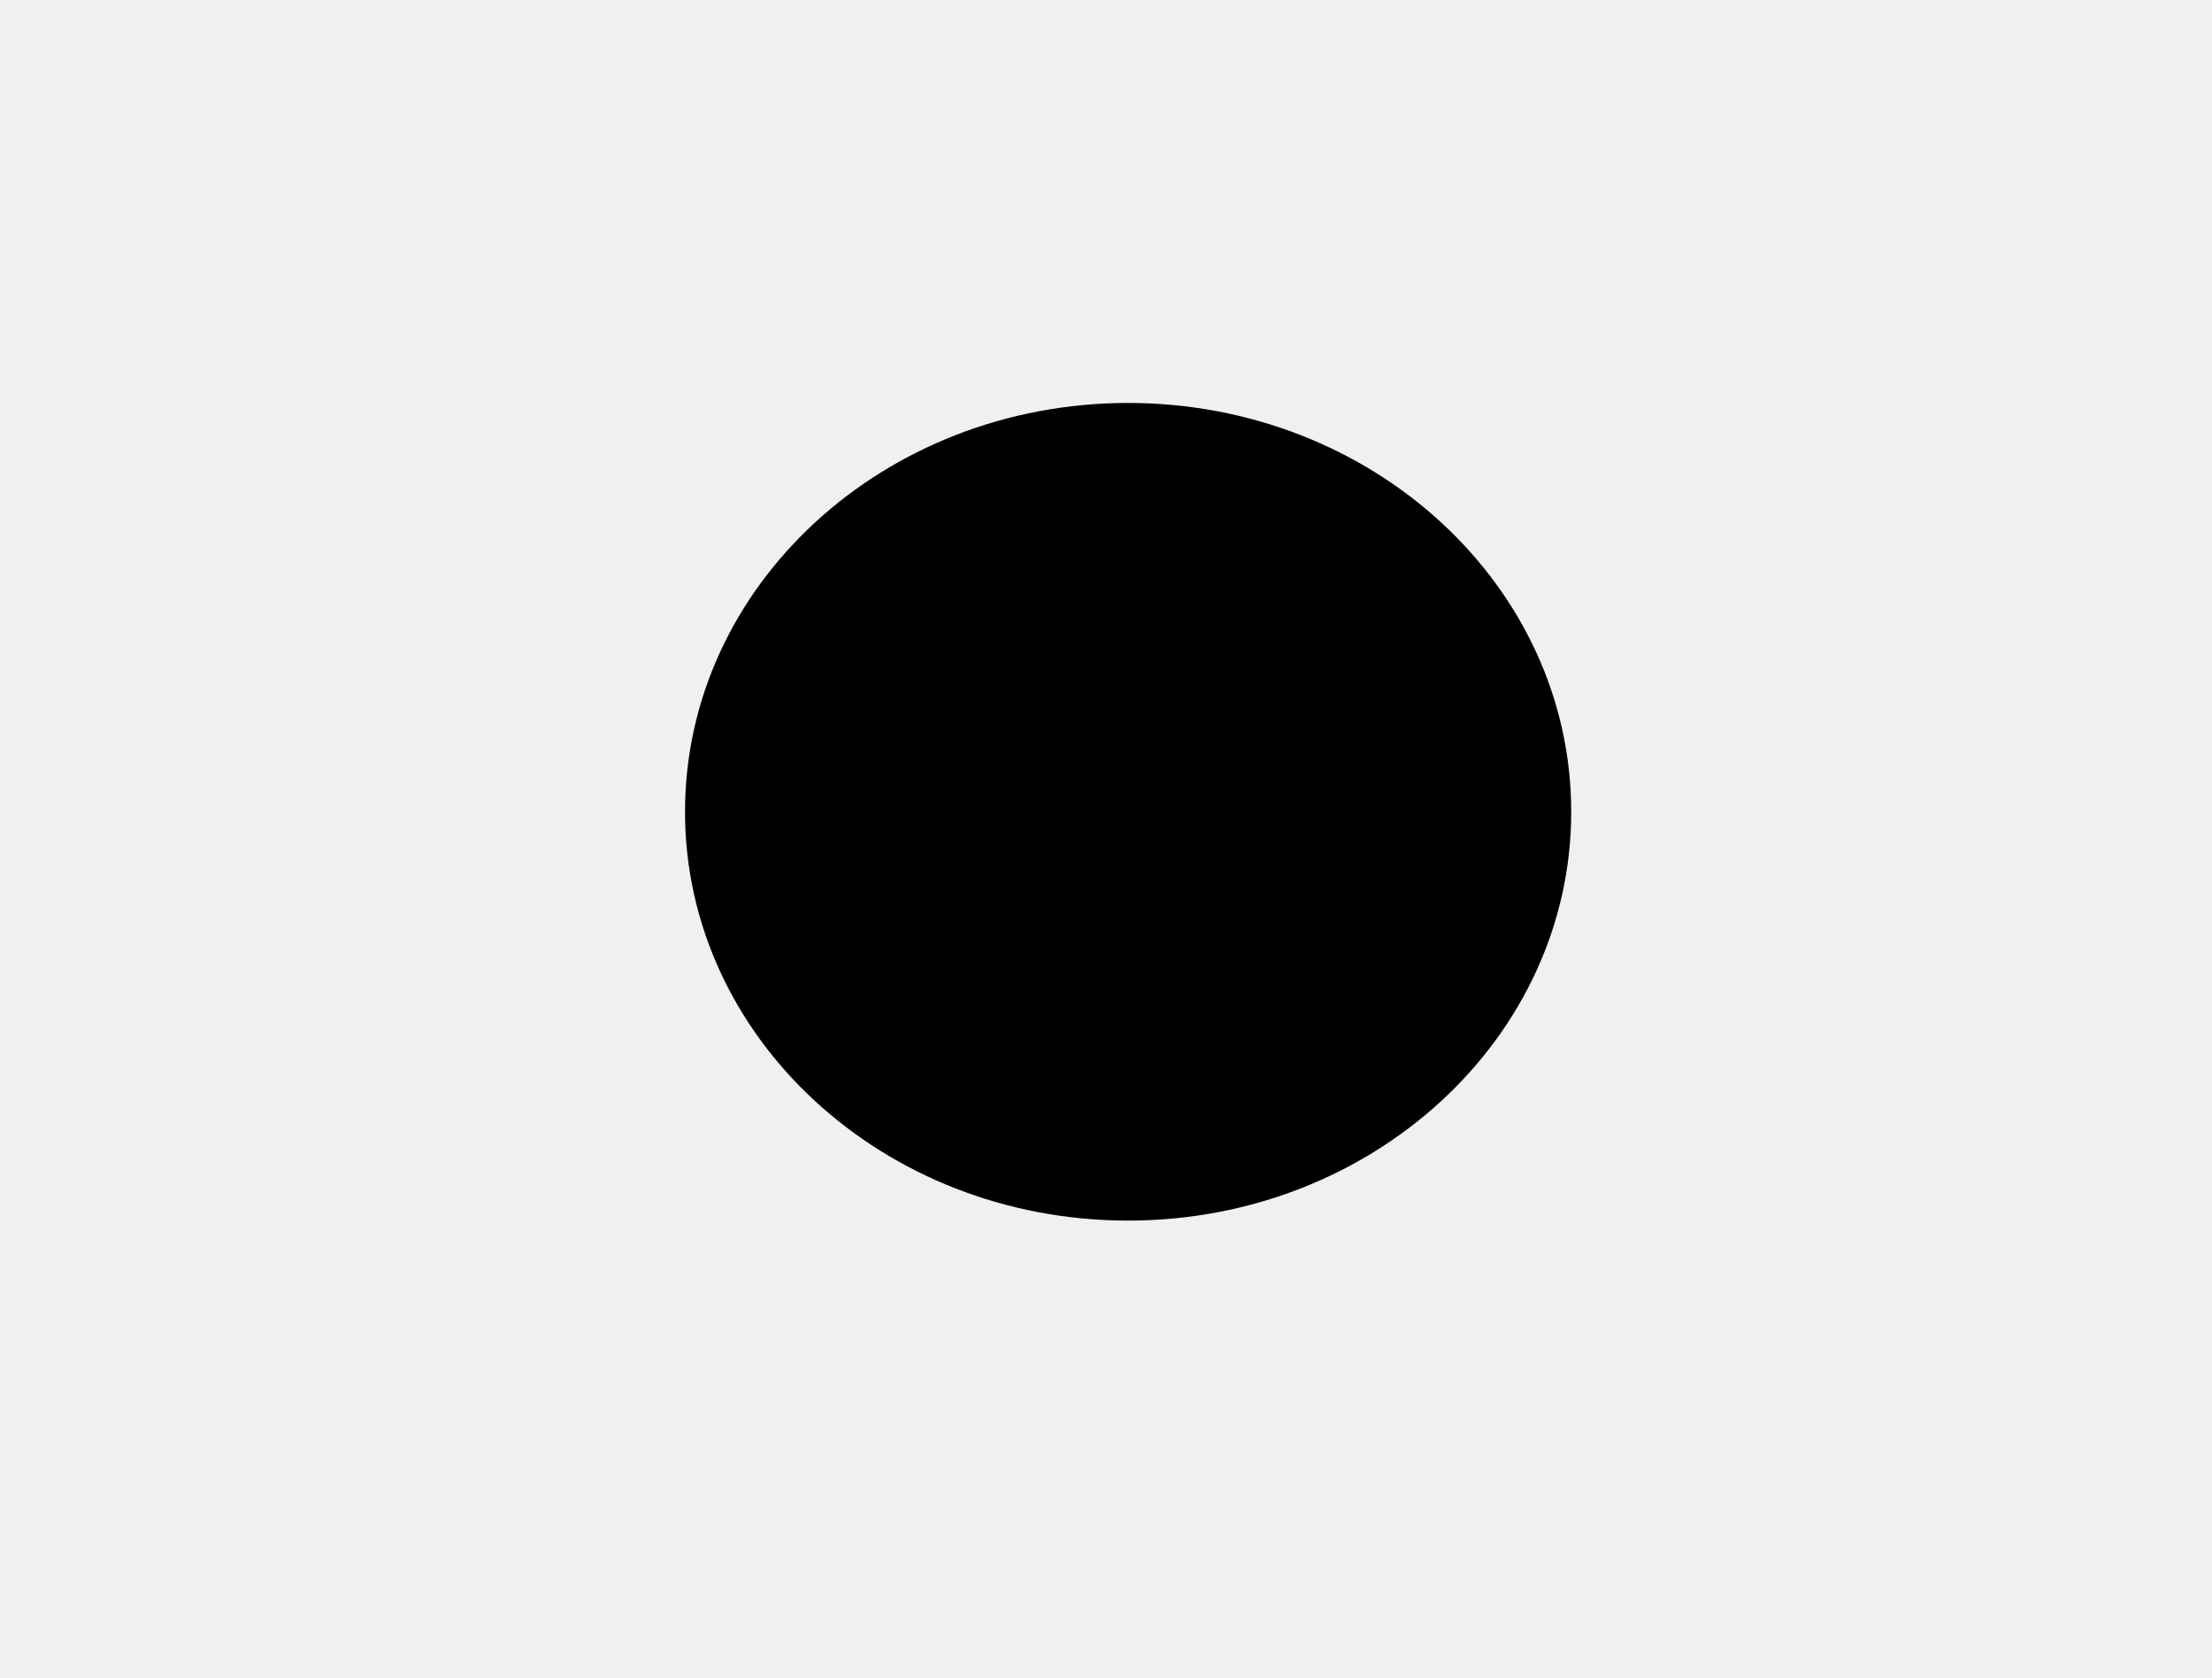
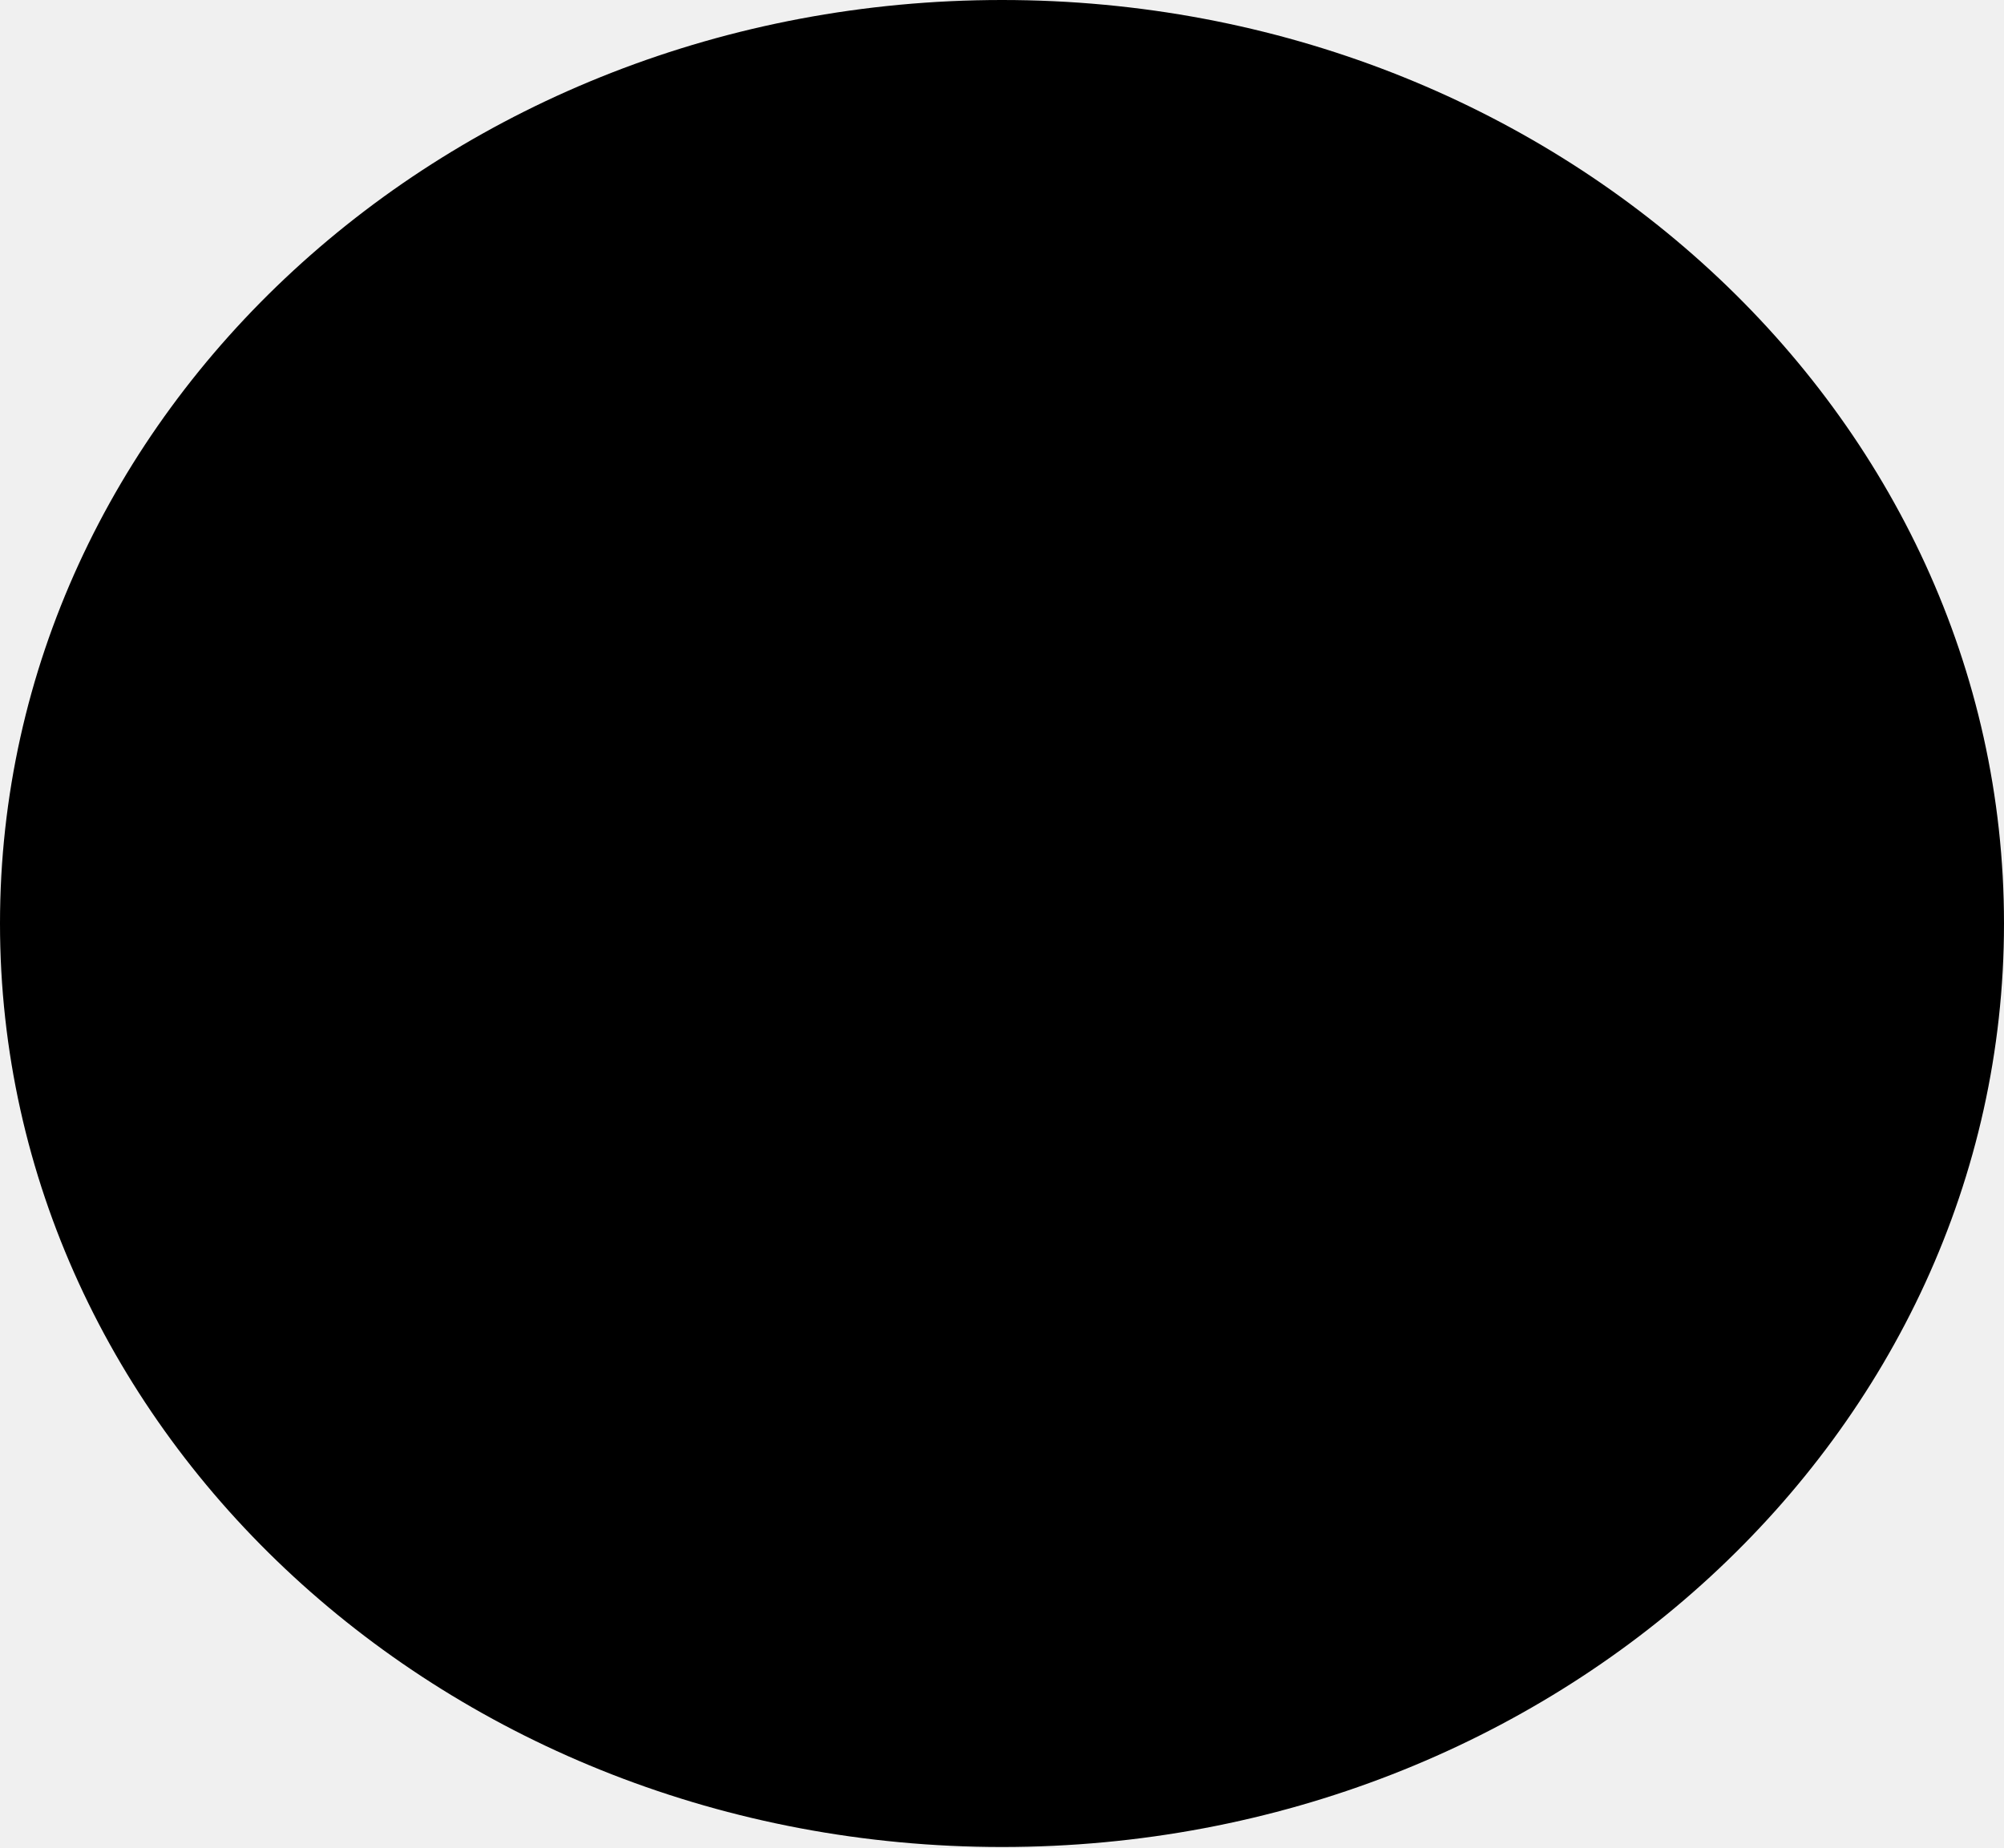
- <svg xmlns="http://www.w3.org/2000/svg" width="62" height="47" viewBox="0 0 16.404 12.435" version="1.1" id="svg4833">
-   <defs id="defs4827" />
-   <g id="layer1" transform="translate(0,-284.5646)">
-     <rect style="opacity:0;fill:#ffffff;stroke-width:0.265" x="2.433" y="289.4" width="2.603" height="5.928" id="rect85" />
-     <ellipse cx="8.366" cy="290.583" rx="3.286" ry="3.031" id="ellipse95" style="stroke-width:0.265" />
-   </g>
+ <svg xmlns="http://www.w3.org/2000/svg" id="레이어_1" data-name="레이어 1" viewBox="0 0 24.84 22.91">
+   <ellipse id="ellipse95" cx="12.42" cy="11.45" rx="12.42" ry="11.45" />
</svg>
